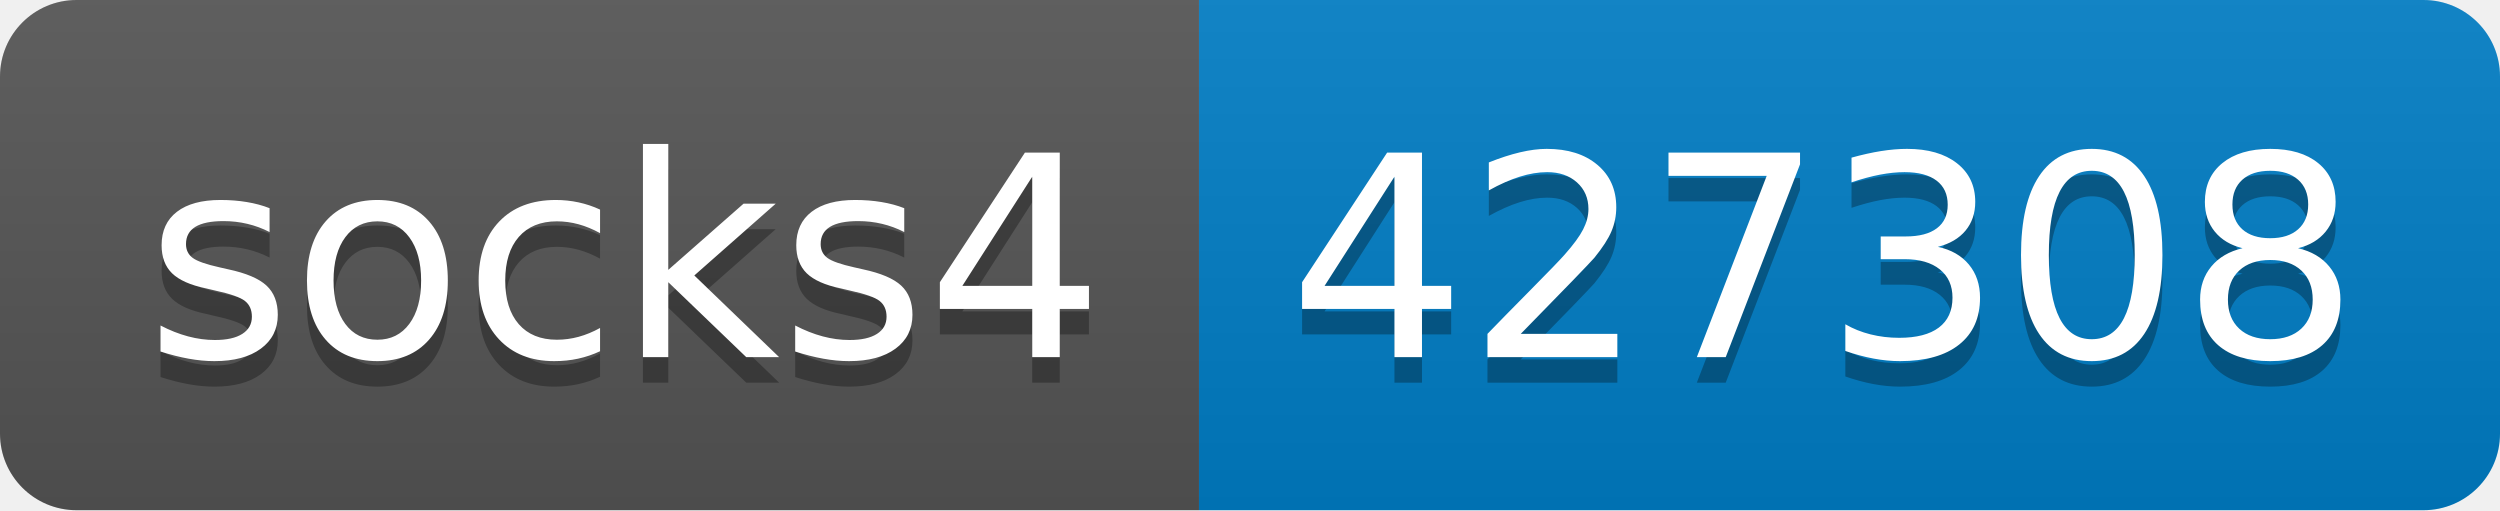
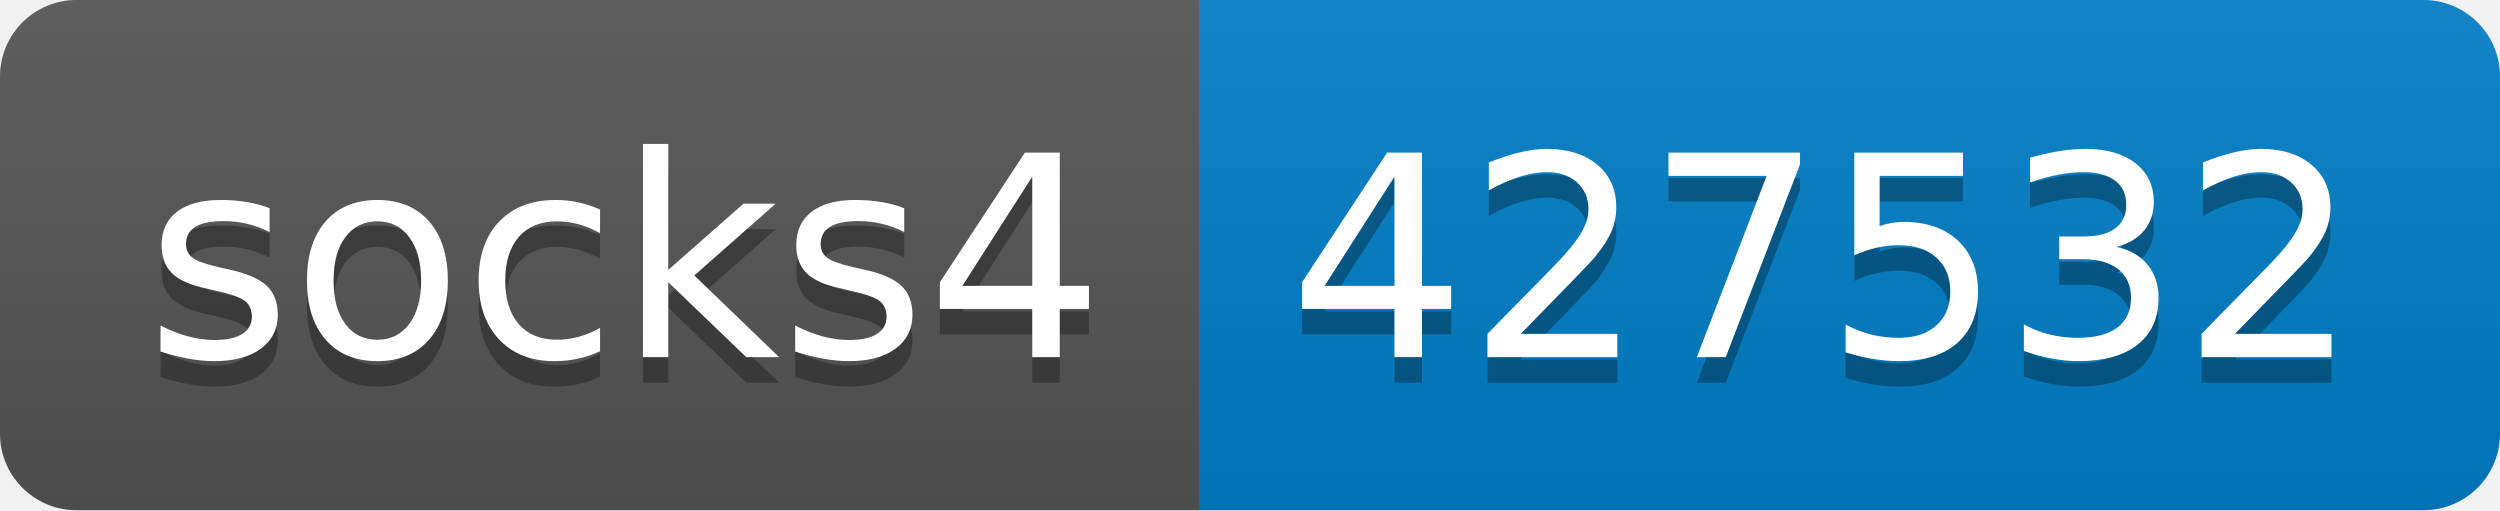
- <svg xmlns="http://www.w3.org/2000/svg" width="98" height="20" role="img" aria-label="socks4: 427308">
+ <svg xmlns="http://www.w3.org/2000/svg" width="98" height="20" role="img" aria-label="socks4: 427532">
  <linearGradient id="s" x2="0" y2="100%">
    <stop offset="0" stop-color="#bbb" stop-opacity=".1" />
    <stop offset="1" stop-opacity=".1" />
  </linearGradient>
  <clipPath id="r">
    <rect width="98" height="20" rx="3" fill="#fff" />
  </clipPath>
  <g clip-path="url(#r)">
    <rect width="47" height="20" fill="#555" />
    <rect x="47" width="51" height="20" fill="#007ec6" />
    <rect width="98" height="20" fill="url(#s)" />
  </g>
  <g fill="#fff" text-anchor="middle" font-family="Verdana,Geneva,DejaVu Sans,sans-serif" text-rendering="geometricPrecision" font-size="110">
    <text aria-hidden="true" x="245" y="150" fill="#010101" fill-opacity=".3" transform="scale(.1)" textLength="370">socks4</text>
    <text x="245" y="140" transform="scale(.1)" fill="#fff" textLength="370">socks4</text>
-     <text aria-hidden="true" x="715" y="150" fill="#010101" fill-opacity=".3" transform="scale(.1)" textLength="410">427308</text>
-     <text x="715" y="140" transform="scale(.1)" fill="#fff" textLength="410">427308</text>
+     <text aria-hidden="true" x="715" y="150" fill="#010101" fill-opacity=".3" transform="scale(.1)" textLength="410">427532</text>
+     <text x="715" y="140" transform="scale(.1)" fill="#fff" textLength="410">427532</text>
  </g>
</svg>
